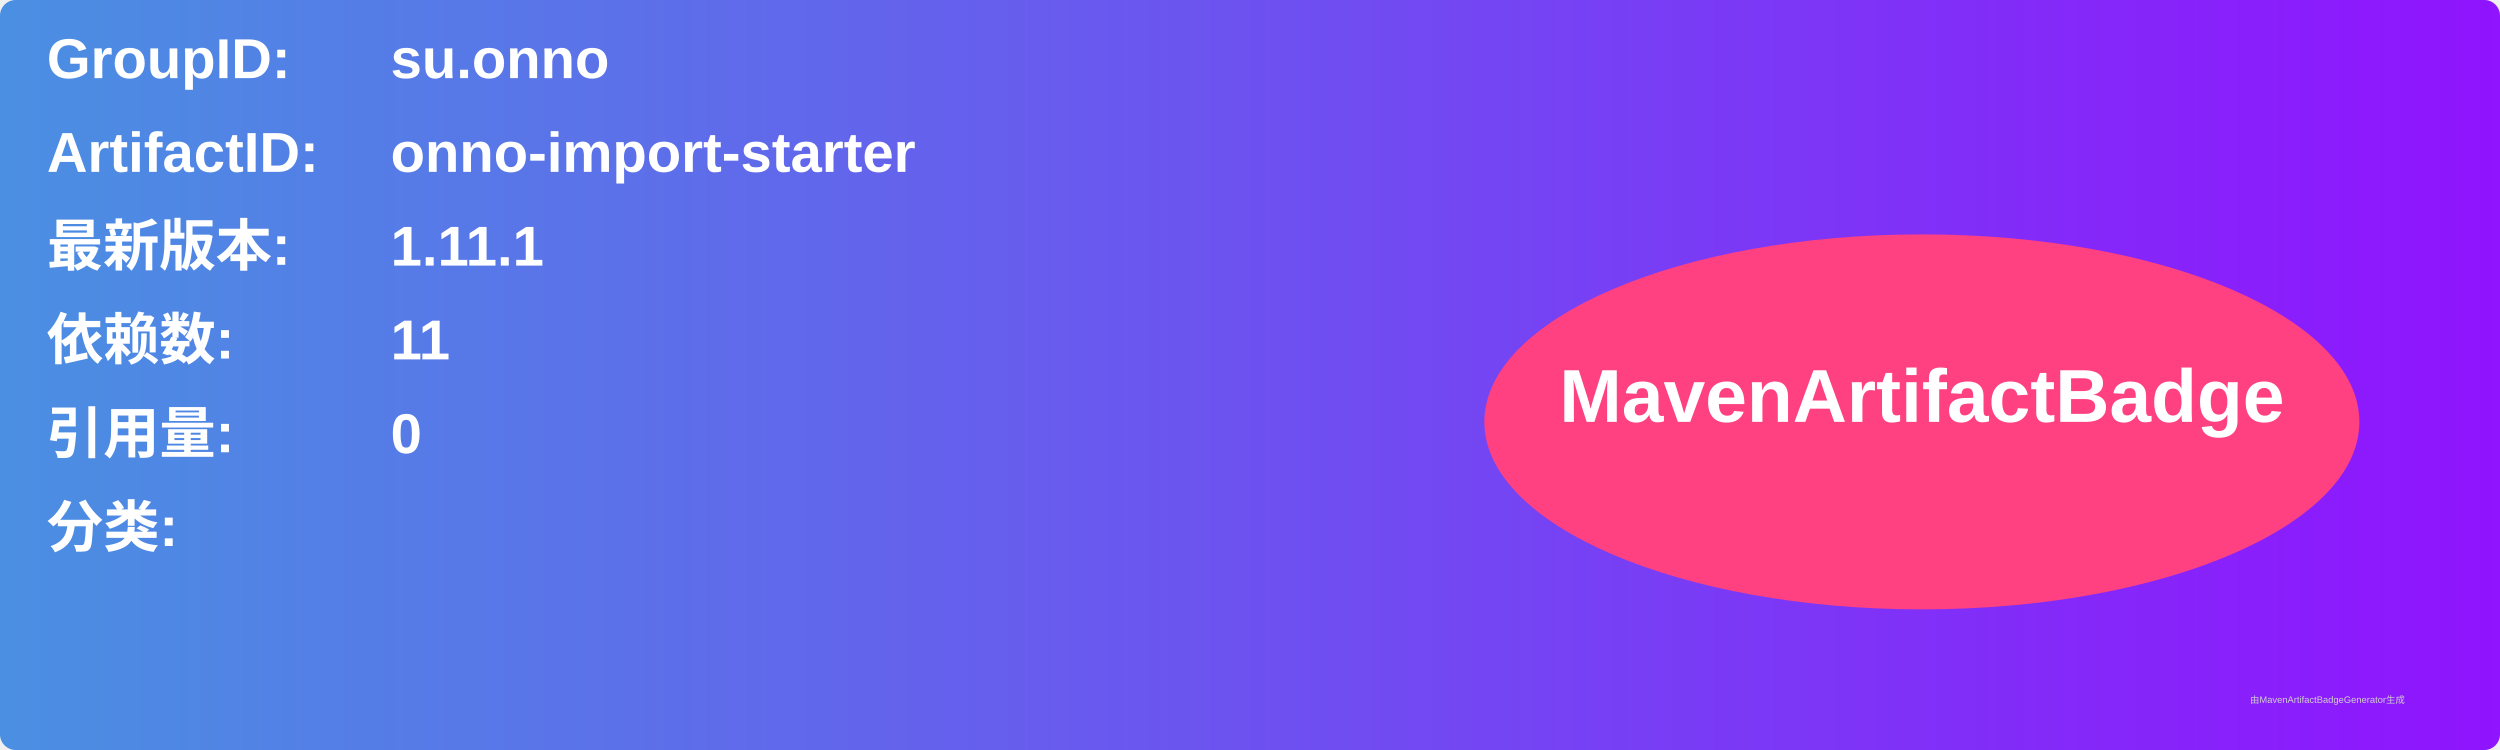
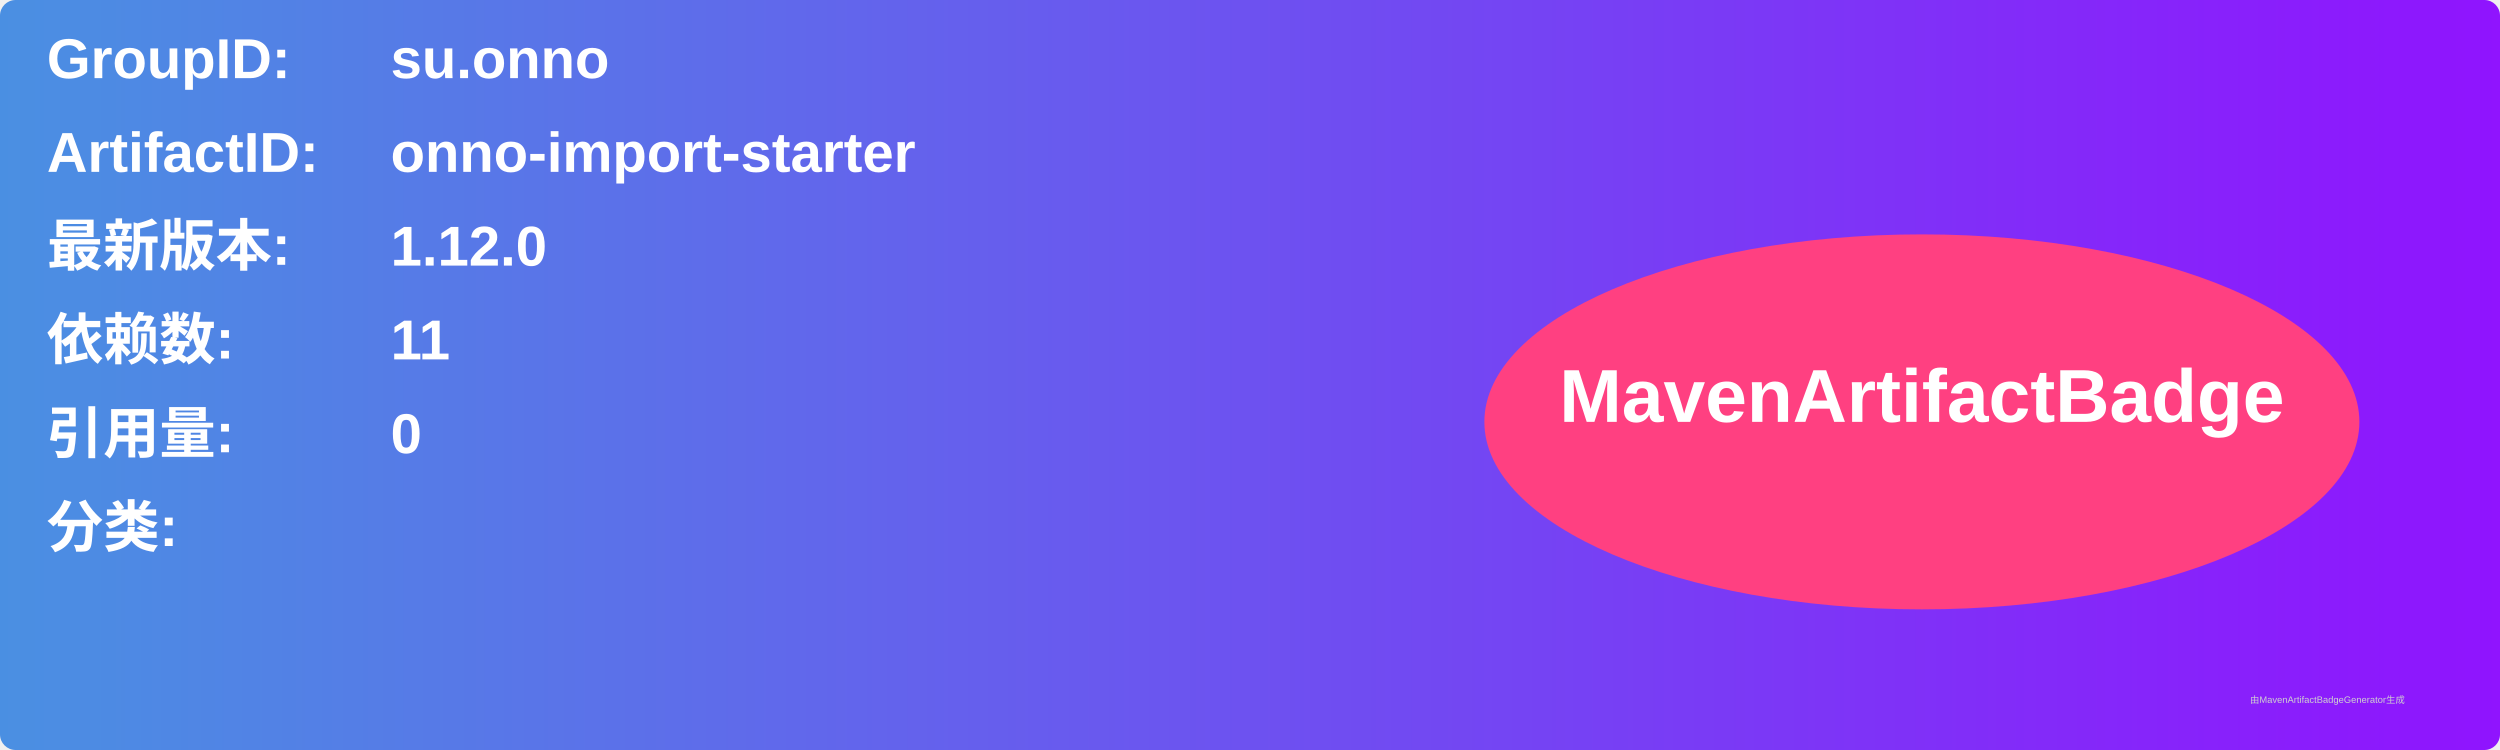
<svg xmlns="http://www.w3.org/2000/svg" width="800" height="240" viewBox="0 0 800 240">
  <linearGradient id="grad" x1="0%" y1="0%" x2="100%" y2="0%">
    <stop offset="0%" stop-color="#4a90e2" />
    <stop offset="100%" stop-color="#9013fe" />
  </linearGradient>
  <rect width="100%" height="100%" rx="5" ry="5" fill="url(#grad)" />
  <g transform="translate(15, 15)">
    <text x="0" y="10" font-family="Arial" font-size="18" fill="white" font-weight="bold" width="260">GroupID:</text>
    <text x="110" y="10" font-family="Arial" font-size="18" fill="white" font-weight="bold" width="460">su.onno</text>
    <text x="0" y="40" font-family="Arial" font-size="18" fill="white" font-weight="bold" width="260">ArtifactID:</text>
    <text x="110" y="40" font-family="Arial" font-size="18" fill="white" font-weight="bold" width="460">onno-import-starter</text>
    <text x="0" y="70" font-family="Arial" font-size="18" fill="white" font-weight="bold">最新版本:</text>
    <text x="110" y="70" font-family="Arial" font-size="18" fill="white" font-weight="bold">
-       <tspan font-weight="bold">1.11.1</tspan>
+       <tspan font-weight="bold">1.12.0</tspan>
    </text>
    <text x="0" y="100" font-family="Arial" font-size="18" fill="white" font-weight="bold">依赖数: </text>
    <text x="110" y="100" font-family="Arial" font-size="18" fill="white">
      <tspan font-weight="bold">11</tspan>
    </text>
    <text x="0" y="130" font-family="Arial" font-size="18" fill="white" font-weight="bold">引用量: </text>
    <text x="110" y="130" font-family="Arial" font-size="18" fill="white">
      <tspan font-weight="bold">0</tspan>
    </text>
    <text x="0" y="160" font-family="Arial" font-size="18" fill="white" font-weight="bold">分类:</text>
    <text x="10" y="190" font-family="Arial" font-size="10" fill="white">
      <tspan font-weight="bold" />
    </text>
    <ellipse cx="600" cy="120" rx="140" ry="60" fill="#ff4081" />
    <text x="600" y="120" text-anchor="middle" font-family="Arial" font-size="24" fill="white" font-weight="bold">MavenArtifactBadge</text>
  </g>
  <text x="720" y="225" font-family="Arial" font-size="3" fill="#d0d0d0">由MavenArtifactBadgeGenerator生成</text>
</svg>
